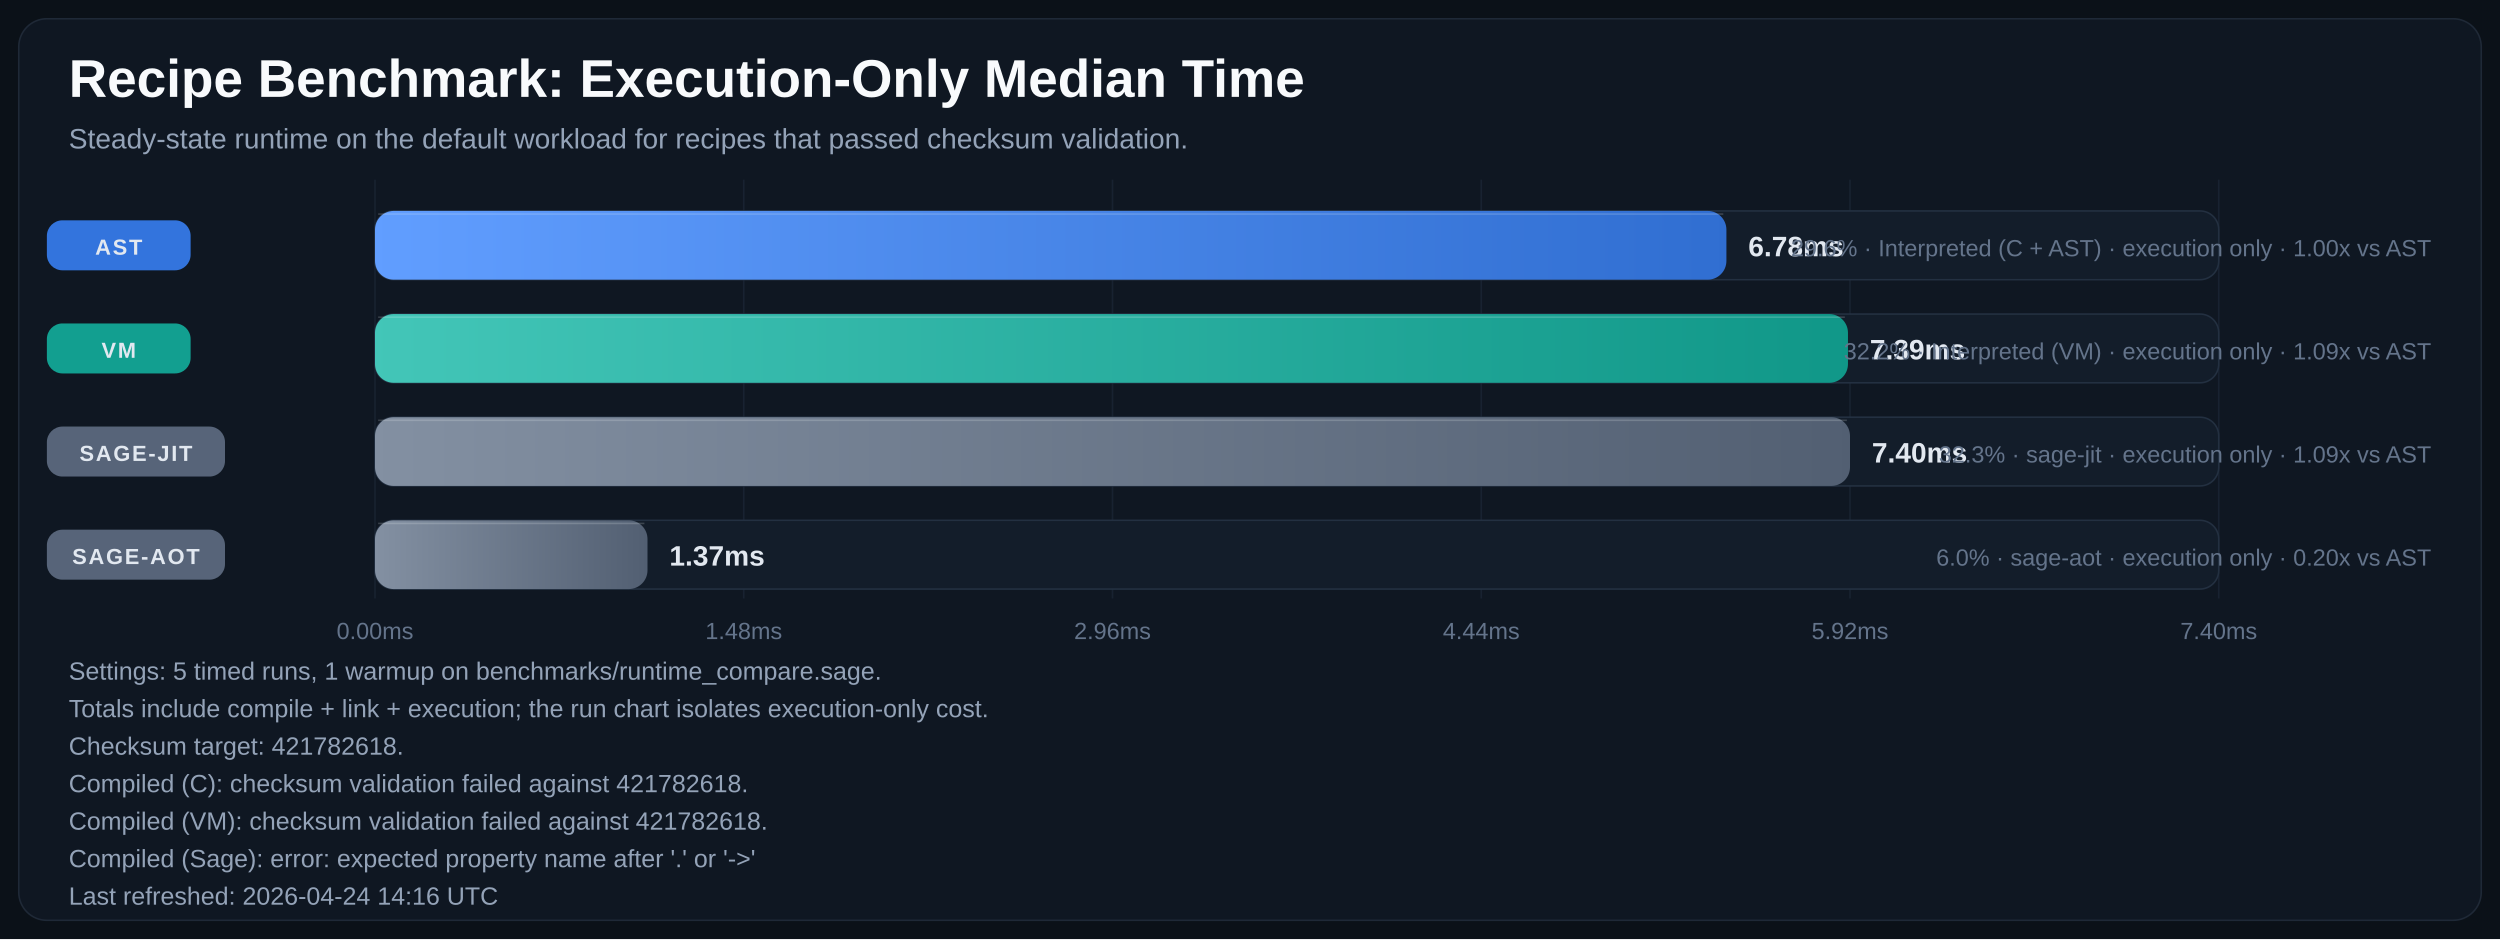
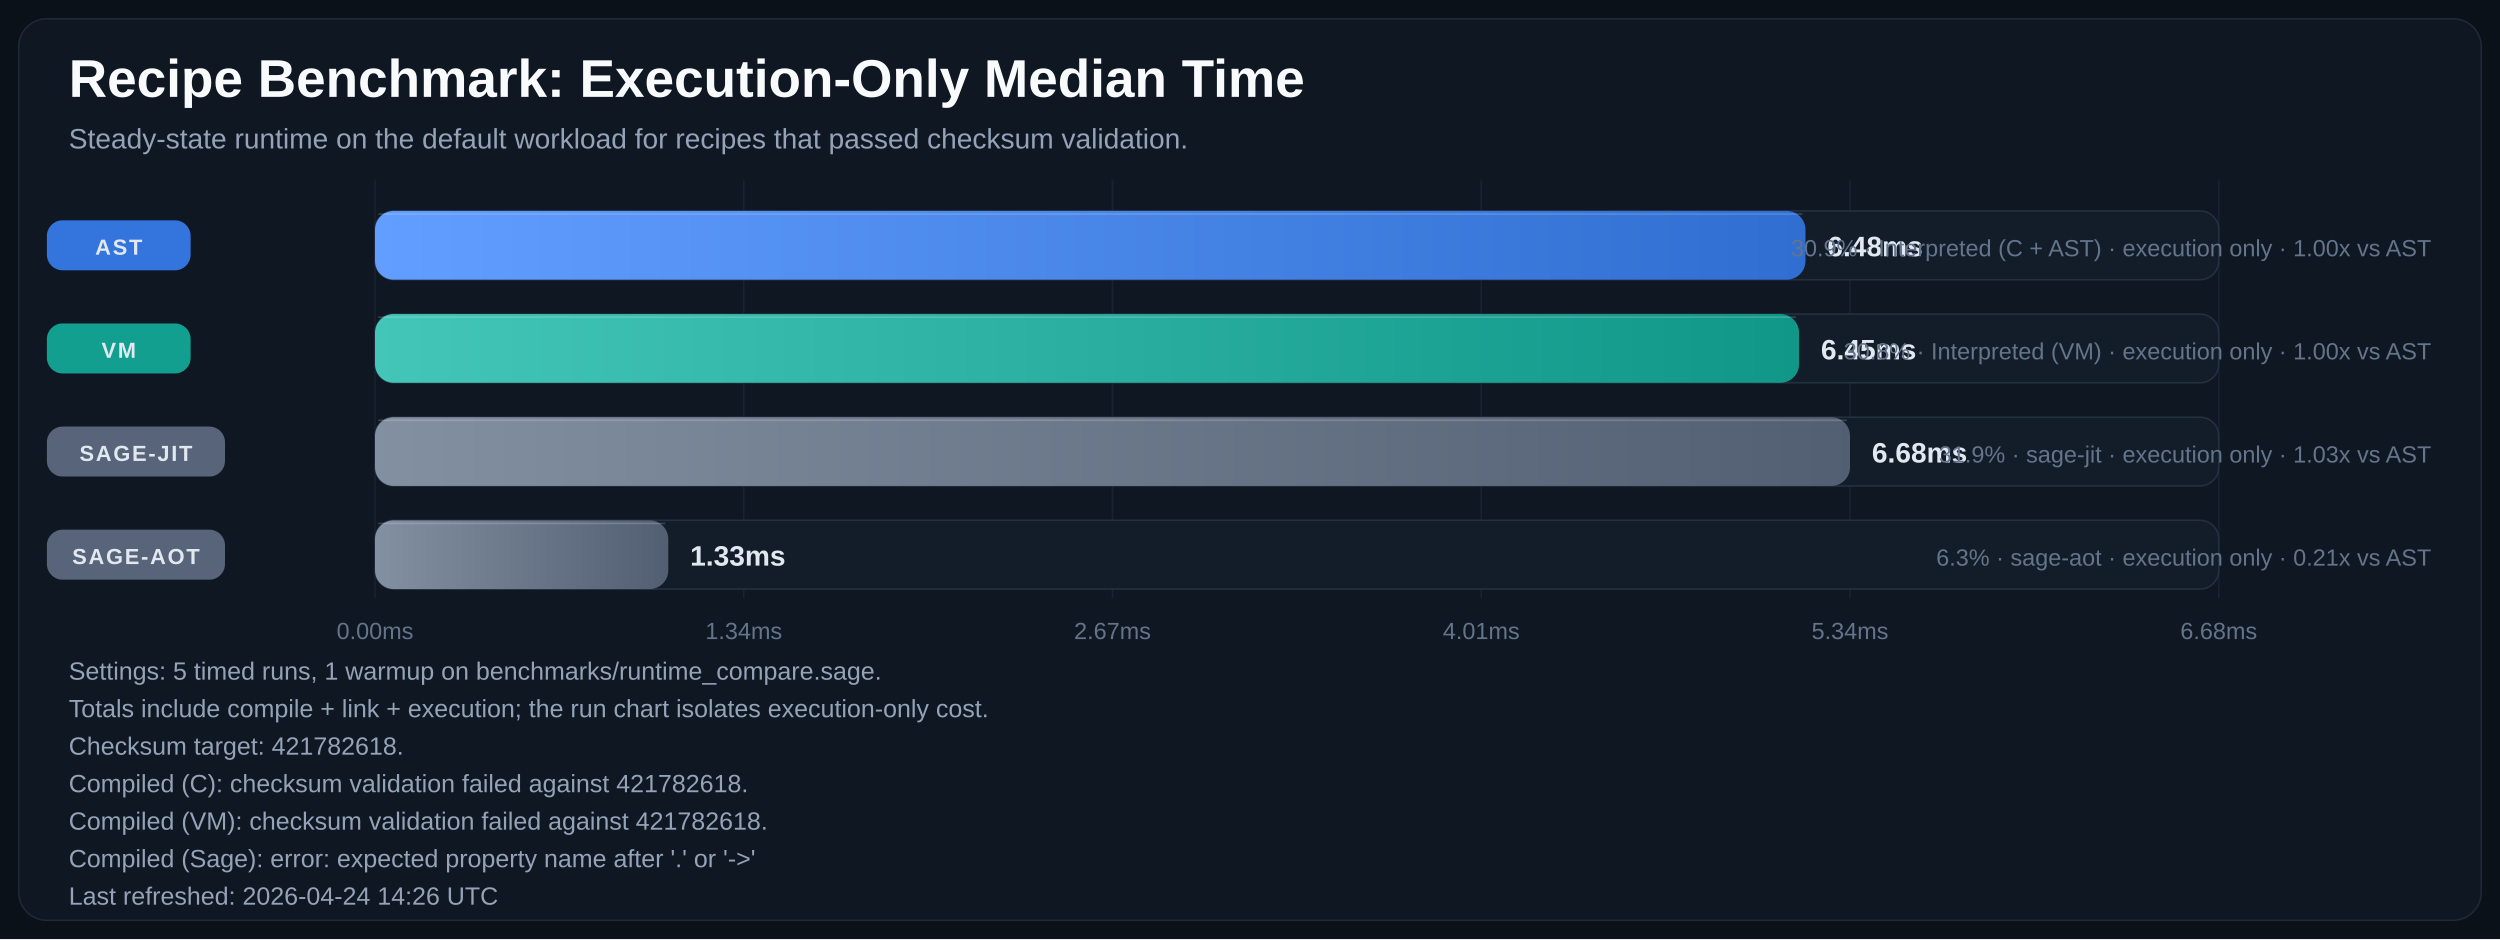
<svg xmlns="http://www.w3.org/2000/svg" width="1600" height="601" viewBox="0 0 1600 601" role="img" aria-labelledby="title desc">
  <defs>
    <linearGradient id="bar-gradient-0" x1="0%" y1="0%" x2="100%" y2="0%">
      <stop offset="0%" stop-color="#619EFF" />
      <stop offset="100%" stop-color="#306ED1" />
    </linearGradient>
    <linearGradient id="bar-gradient-1" x1="0%" y1="0%" x2="100%" y2="0%">
      <stop offset="0%" stop-color="#43C6B8" />
      <stop offset="100%" stop-color="#109788" />
    </linearGradient>
    <linearGradient id="bar-gradient-2" x1="0%" y1="0%" x2="100%" y2="0%">
      <stop offset="0%" stop-color="#8390A2" />
      <stop offset="100%" stop-color="#525F72" />
    </linearGradient>
    <linearGradient id="bar-gradient-3" x1="0%" y1="0%" x2="100%" y2="0%">
      <stop offset="0%" stop-color="#8390A2" />
      <stop offset="100%" stop-color="#525F72" />
    </linearGradient>
  </defs>
  <rect width="100%" height="100%" fill="#0B1118" />
  <rect x="12" y="12" width="1576" height="577" rx="18" fill="#0F1722" stroke="#1F2937" />
  <text x="44" y="62" fill="#F8FAFC" font-size="34" font-family="Segoe UI, Arial, sans-serif" font-weight="700">Recipe Benchmark: Execution-Only Median Time</text>
  <text x="44" y="95" fill="#94A3B8" font-size="18" font-family="Segoe UI, Arial, sans-serif">Steady-state runtime on the default workload for recipes that passed checksum validation.</text>
  <line x1="240.0" y1="115" x2="240.0" y2="383" stroke="#182231" stroke-width="1" />
  <text x="240.0" y="409" text-anchor="middle" fill="#64748B" font-size="15" font-family="Segoe UI, Arial, sans-serif">0.00ms</text>
  <line x1="476.0" y1="115" x2="476.0" y2="383" stroke="#182231" stroke-width="1" />
-   <text x="476.0" y="409" text-anchor="middle" fill="#64748B" font-size="15" font-family="Segoe UI, Arial, sans-serif">1.48ms</text>
+   <text x="476.0" y="409" text-anchor="middle" fill="#64748B" font-size="15" font-family="Segoe UI, Arial, sans-serif">1.34ms</text>
  <line x1="712.0" y1="115" x2="712.0" y2="383" stroke="#182231" stroke-width="1" />
-   <text x="712.0" y="409" text-anchor="middle" fill="#64748B" font-size="15" font-family="Segoe UI, Arial, sans-serif">2.96ms</text>
+   <text x="712.0" y="409" text-anchor="middle" fill="#64748B" font-size="15" font-family="Segoe UI, Arial, sans-serif">2.67ms</text>
  <line x1="948.0" y1="115" x2="948.0" y2="383" stroke="#182231" stroke-width="1" />
-   <text x="948.0" y="409" text-anchor="middle" fill="#64748B" font-size="15" font-family="Segoe UI, Arial, sans-serif">4.44ms</text>
+   <text x="948.0" y="409" text-anchor="middle" fill="#64748B" font-size="15" font-family="Segoe UI, Arial, sans-serif">4.01ms</text>
  <line x1="1184.0" y1="115" x2="1184.0" y2="383" stroke="#182231" stroke-width="1" />
-   <text x="1184.0" y="409" text-anchor="middle" fill="#64748B" font-size="15" font-family="Segoe UI, Arial, sans-serif">5.92ms</text>
+   <text x="1184.0" y="409" text-anchor="middle" fill="#64748B" font-size="15" font-family="Segoe UI, Arial, sans-serif">5.34ms</text>
  <line x1="1420.0" y1="115" x2="1420.0" y2="383" stroke="#182231" stroke-width="1" />
-   <text x="1420.0" y="409" text-anchor="middle" fill="#64748B" font-size="15" font-family="Segoe UI, Arial, sans-serif">7.40ms</text>
+   <text x="1420.0" y="409" text-anchor="middle" fill="#64748B" font-size="15" font-family="Segoe UI, Arial, sans-serif">6.68ms</text>
  <rect x="30" y="141.0" width="92" height="32" rx="10" fill="#3479E6" opacity="0.95" />
  <text x="76.0" y="163.0" text-anchor="middle" fill="#E2E8F0" font-size="14" font-family="Segoe UI, Arial, sans-serif" font-weight="700" letter-spacing="1.1">AST</text>
  <rect x="240" y="135" width="1180" height="44" rx="12" fill="#131D2A" stroke="#233041" />
-   <rect x="240" y="135" width="864.9" height="44" rx="12" fill="url(#bar-gradient-0)" />
-   <line x1="242.0" y1="137.0" x2="1102.9" y2="137.0" stroke="#F8FAFC" stroke-opacity="0.18" />
-   <text x="1118.9" y="164.0" text-anchor="start" fill="#E2E8F0" font-size="18" font-family="Segoe UI, Arial, sans-serif" font-weight="700">6.78ms</text>
-   <text x="1556" y="164.0" text-anchor="end" fill="#64748B" font-size="15" font-family="Segoe UI, Arial, sans-serif">29.6% · Interpreted (C + AST) · execution only · 1.00x vs AST</text>
+   <rect x="240" y="135" width="915.5" height="44" rx="12" fill="url(#bar-gradient-0)" />
+   <line x1="242.0" y1="137.0" x2="1153.5" y2="137.0" stroke="#F8FAFC" stroke-opacity="0.18" />
+   <text x="1169.5" y="164.0" text-anchor="start" fill="#E2E8F0" font-size="18" font-family="Segoe UI, Arial, sans-serif" font-weight="700">6.48ms</text>
+   <text x="1556" y="164.0" text-anchor="end" fill="#64748B" font-size="15" font-family="Segoe UI, Arial, sans-serif">30.9% · Interpreted (C + AST) · execution only · 1.00x vs AST</text>
  <rect x="30" y="207.0" width="92" height="32" rx="10" fill="#12A695" opacity="0.95" />
  <text x="76.0" y="229.0" text-anchor="middle" fill="#E2E8F0" font-size="14" font-family="Segoe UI, Arial, sans-serif" font-weight="700" letter-spacing="1.1">VM</text>
  <rect x="240" y="201" width="1180" height="44" rx="12" fill="#131D2A" stroke="#233041" />
-   <rect x="240" y="201" width="942.7" height="44" rx="12" fill="url(#bar-gradient-1)" />
-   <line x1="242.0" y1="203.0" x2="1180.7" y2="203.0" stroke="#F8FAFC" stroke-opacity="0.18" />
-   <text x="1196.7" y="230.0" text-anchor="start" fill="#E2E8F0" font-size="18" font-family="Segoe UI, Arial, sans-serif" font-weight="700">7.39ms</text>
-   <text x="1556" y="230.0" text-anchor="end" fill="#64748B" font-size="15" font-family="Segoe UI, Arial, sans-serif">32.2% · Interpreted (VM) · execution only · 1.09x vs AST</text>
+   <rect x="240" y="201" width="911.4" height="44" rx="12" fill="url(#bar-gradient-1)" />
+   <line x1="242.0" y1="203.0" x2="1149.4" y2="203.0" stroke="#F8FAFC" stroke-opacity="0.18" />
+   <text x="1165.4" y="230.0" text-anchor="start" fill="#E2E8F0" font-size="18" font-family="Segoe UI, Arial, sans-serif" font-weight="700">6.45ms</text>
+   <text x="1556" y="230.0" text-anchor="end" fill="#64748B" font-size="15" font-family="Segoe UI, Arial, sans-serif">30.8% · Interpreted (VM) · execution only · 1.00x vs AST</text>
  <rect x="30" y="273.0" width="114" height="32" rx="10" fill="#5A687D" opacity="0.95" />
  <text x="87.0" y="295.0" text-anchor="middle" fill="#E2E8F0" font-size="14" font-family="Segoe UI, Arial, sans-serif" font-weight="700" letter-spacing="1.1">SAGE-JIT</text>
  <rect x="240" y="267" width="1180" height="44" rx="12" fill="#131D2A" stroke="#233041" />
  <rect x="240" y="267" width="944.0" height="44" rx="12" fill="url(#bar-gradient-2)" />
  <line x1="242.0" y1="269.0" x2="1182.0" y2="269.0" stroke="#F8FAFC" stroke-opacity="0.18" />
-   <text x="1198.0" y="296.0" text-anchor="start" fill="#E2E8F0" font-size="18" font-family="Segoe UI, Arial, sans-serif" font-weight="700">7.40ms</text>
-   <text x="1556" y="296.0" text-anchor="end" fill="#64748B" font-size="15" font-family="Segoe UI, Arial, sans-serif">32.3% · sage-jit · execution only · 1.09x vs AST</text>
+   <text x="1198.0" y="296.0" text-anchor="start" fill="#E2E8F0" font-size="18" font-family="Segoe UI, Arial, sans-serif" font-weight="700">6.68ms</text>
+   <text x="1556" y="296.0" text-anchor="end" fill="#64748B" font-size="15" font-family="Segoe UI, Arial, sans-serif">31.9% · sage-jit · execution only · 1.03x vs AST</text>
  <rect x="30" y="339.0" width="114" height="32" rx="10" fill="#5A687D" opacity="0.95" />
  <text x="87.0" y="361.0" text-anchor="middle" fill="#E2E8F0" font-size="14" font-family="Segoe UI, Arial, sans-serif" font-weight="700" letter-spacing="1.1">SAGE-AOT</text>
  <rect x="240" y="333" width="1180" height="44" rx="12" fill="#131D2A" stroke="#233041" />
-   <rect x="240" y="333" width="174.4" height="44" rx="12" fill="url(#bar-gradient-3)" />
-   <line x1="242.0" y1="335.0" x2="412.4" y2="335.0" stroke="#F8FAFC" stroke-opacity="0.18" />
-   <text x="428.4" y="362.0" text-anchor="start" fill="#E2E8F0" font-size="18" font-family="Segoe UI, Arial, sans-serif" font-weight="700">1.37ms</text>
-   <text x="1556" y="362.0" text-anchor="end" fill="#64748B" font-size="15" font-family="Segoe UI, Arial, sans-serif">6.0% · sage-aot · execution only · 0.20x vs AST</text>
+   <rect x="240" y="333" width="187.7" height="44" rx="12" fill="url(#bar-gradient-3)" />
+   <line x1="242.0" y1="335.0" x2="425.7" y2="335.0" stroke="#F8FAFC" stroke-opacity="0.18" />
+   <text x="441.7" y="362.0" text-anchor="start" fill="#E2E8F0" font-size="18" font-family="Segoe UI, Arial, sans-serif" font-weight="700">1.33ms</text>
+   <text x="1556" y="362.0" text-anchor="end" fill="#64748B" font-size="15" font-family="Segoe UI, Arial, sans-serif">6.3% · sage-aot · execution only · 0.21x vs AST</text>
  <text x="44" y="435" fill="#94A3B8" font-size="16" font-family="Segoe UI, Arial, sans-serif">Settings: 5 timed runs, 1 warmup on benchmarks/runtime_compare.sage.</text>
  <text x="44" y="459" fill="#94A3B8" font-size="16" font-family="Segoe UI, Arial, sans-serif">Totals include compile + link + execution; the run chart isolates execution-only cost.</text>
  <text x="44" y="483" fill="#94A3B8" font-size="16" font-family="Segoe UI, Arial, sans-serif">Checksum target: 421782618.</text>
  <text x="44" y="507" fill="#94A3B8" font-size="16" font-family="Segoe UI, Arial, sans-serif">Compiled (C): checksum validation failed against 421782618.</text>
  <text x="44" y="531" fill="#94A3B8" font-size="16" font-family="Segoe UI, Arial, sans-serif">Compiled (VM): checksum validation failed against 421782618.</text>
  <text x="44" y="555" fill="#94A3B8" font-size="16" font-family="Segoe UI, Arial, sans-serif">Compiled (Sage): error: expected property name after '.' or '-&gt;'</text>
-   <text x="44" y="579" fill="#94A3B8" font-size="16" font-family="Segoe UI, Arial, sans-serif">Last refreshed: 2026-04-24 14:16 UTC</text>
+   <text x="44" y="579" fill="#94A3B8" font-size="16" font-family="Segoe UI, Arial, sans-serif">Last refreshed: 2026-04-24 14:26 UTC</text>
</svg>
